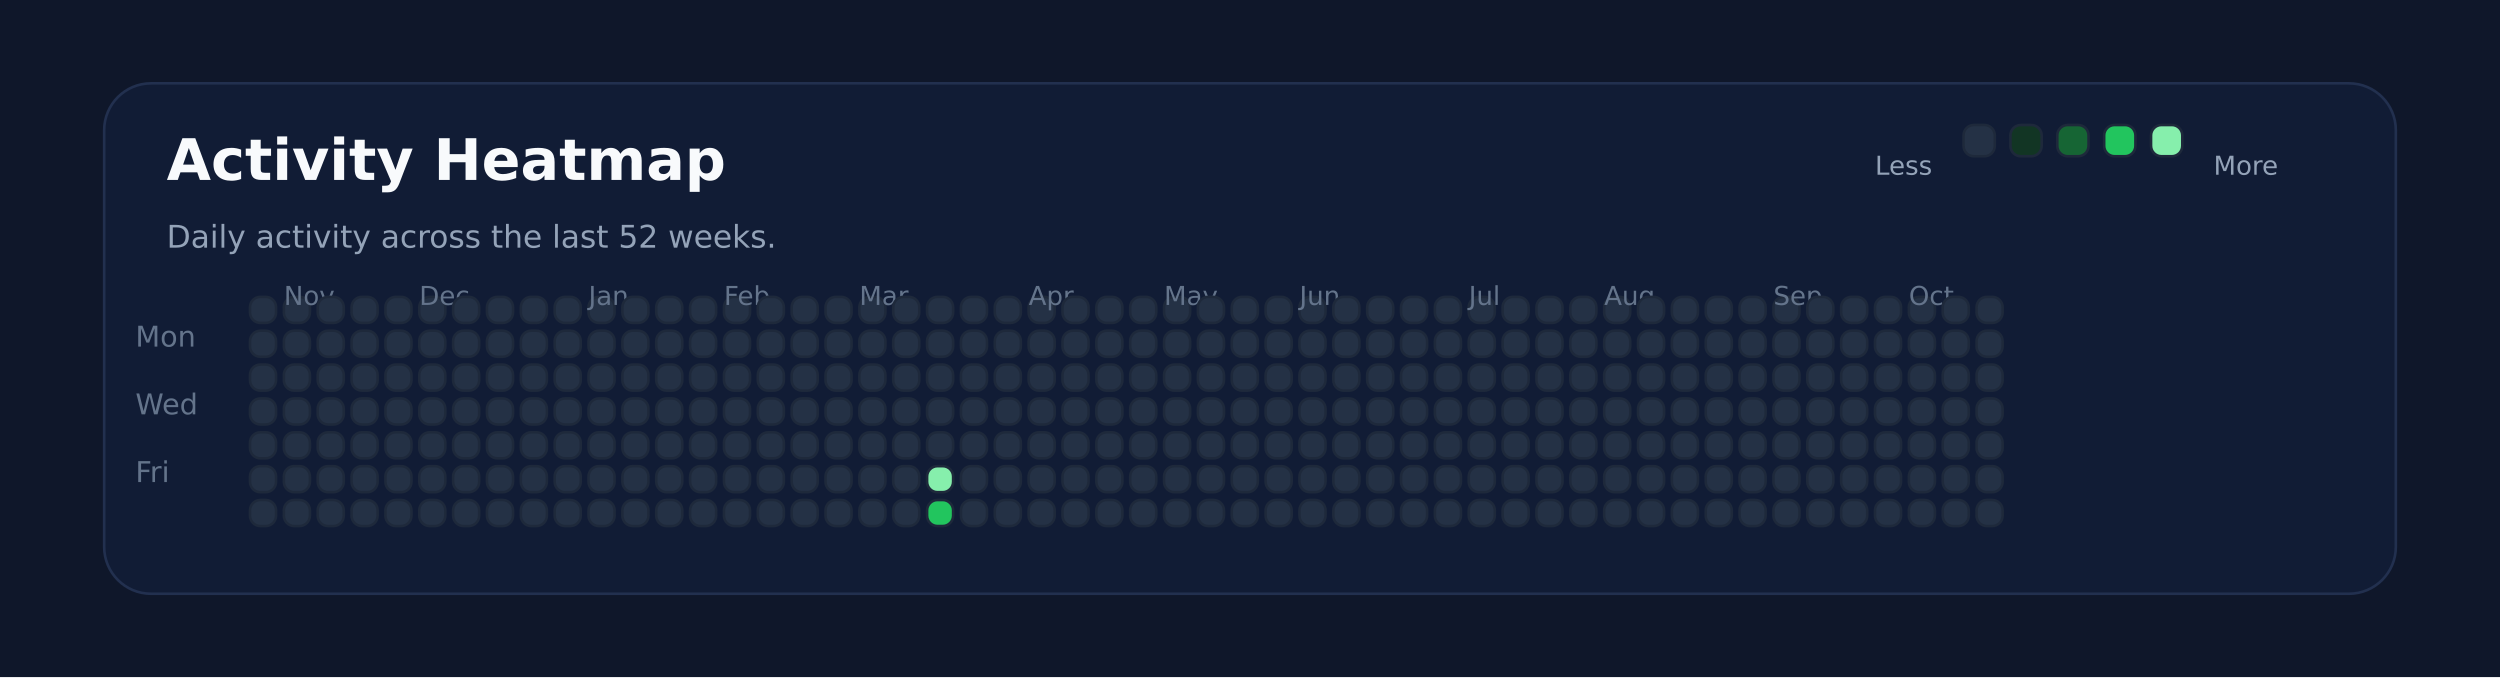
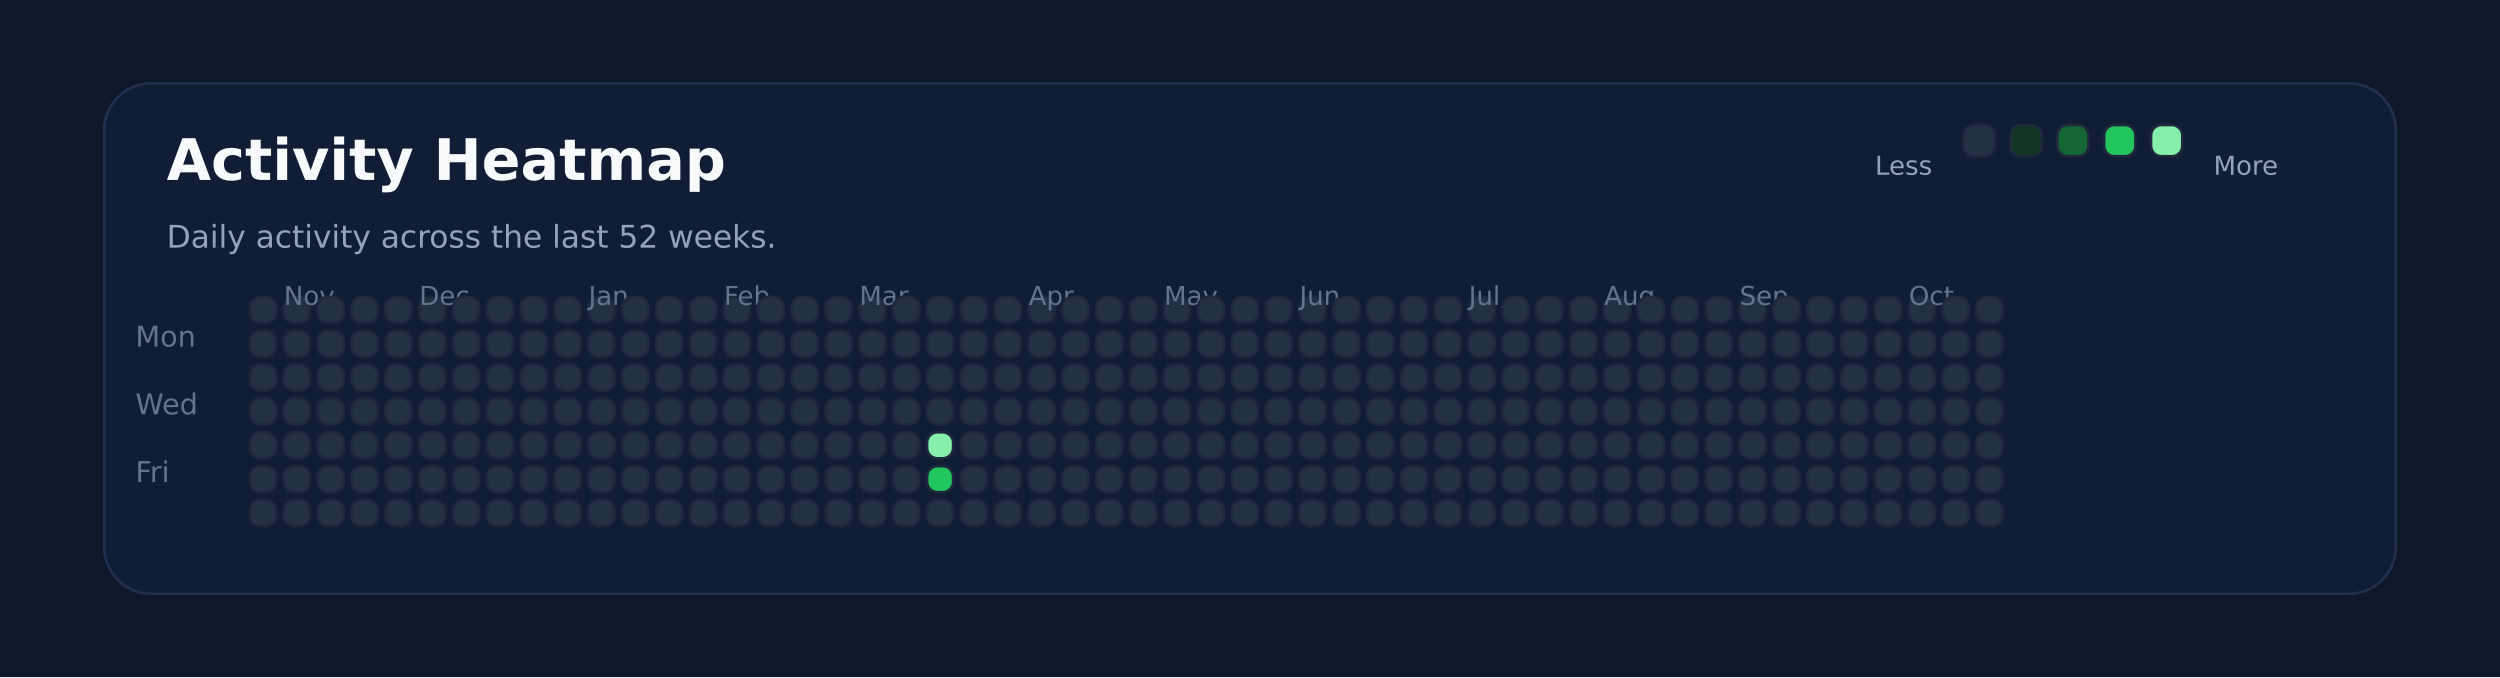
<svg xmlns="http://www.w3.org/2000/svg" xmlns:ns1="http://svgjs.dev/svgjs" version="1.1" width="960" height="260" viewBox="0 0 960 260">
  <rect width="960" height="260" fill="#0f172a" />
  <rect width="880" height="196" x="40" y="32" rx="18" ry="18" fill="#111c35" stroke-width="1" stroke="#22304f" />
  <text x="64" y="69.102" font-size="22" font-family="DejaVu Sans" font-weight="700" fill="#f8fafc" ns1:data="{&quot;leading&quot;:&quot;1.3&quot;}">Activity Heatmap</text>
  <text x="64" y="95.102" font-size="12" font-family="DejaVu Sans" font-weight="400" fill="#94a3b8" ns1:data="{&quot;leading&quot;:&quot;1.3&quot;}">Daily activity across the last 52 weeks.</text>
  <text x="52" y="133.102" font-size="11" font-family="DejaVu Sans" font-weight="400" fill="#64748b" ns1:data="{&quot;leading&quot;:&quot;1.3&quot;}">Mon</text>
  <text x="52" y="159.102" font-size="11" font-family="DejaVu Sans" font-weight="400" fill="#64748b" ns1:data="{&quot;leading&quot;:&quot;1.3&quot;}">Wed</text>
  <text x="52" y="185.102" font-size="11" font-family="DejaVu Sans" font-weight="400" fill="#64748b" ns1:data="{&quot;leading&quot;:&quot;1.3&quot;}">Fri</text>
  <rect width="10" height="10" x="96" y="114" rx="4" ry="4" fill="#243145" stroke-width="1" stroke="#1e293b" />
  <rect width="10" height="10" x="96" y="127" rx="4" ry="4" fill="#243145" stroke-width="1" stroke="#1e293b" />
  <rect width="10" height="10" x="96" y="140" rx="4" ry="4" fill="#243145" stroke-width="1" stroke="#1e293b" />
  <rect width="10" height="10" x="96" y="153" rx="4" ry="4" fill="#243145" stroke-width="1" stroke="#1e293b" />
  <rect width="10" height="10" x="96" y="166" rx="4" ry="4" fill="#243145" stroke-width="1" stroke="#1e293b" />
  <rect width="10" height="10" x="96" y="179" rx="4" ry="4" fill="#243145" stroke-width="1" stroke="#1e293b" />
  <rect width="10" height="10" x="96" y="192" rx="4" ry="4" fill="#243145" stroke-width="1" stroke="#1e293b" />
  <rect width="10" height="10" x="109" y="114" rx="4" ry="4" fill="#243145" stroke-width="1" stroke="#1e293b" />
  <rect width="10" height="10" x="109" y="127" rx="4" ry="4" fill="#243145" stroke-width="1" stroke="#1e293b" />
  <rect width="10" height="10" x="109" y="140" rx="4" ry="4" fill="#243145" stroke-width="1" stroke="#1e293b" />
  <rect width="10" height="10" x="109" y="153" rx="4" ry="4" fill="#243145" stroke-width="1" stroke="#1e293b" />
+   <text x="109" y="117.102" font-size="10" font-family="DejaVu Sans" font-weight="400" fill="#64748b" ns1:data="{&quot;leading&quot;:&quot;1.3&quot;}">Nov</text>
  <rect width="10" height="10" x="109" y="166" rx="4" ry="4" fill="#243145" stroke-width="1" stroke="#1e293b" />
-   <text x="109" y="117.102" font-size="10" font-family="DejaVu Sans" font-weight="400" fill="#64748b" ns1:data="{&quot;leading&quot;:&quot;1.3&quot;}">Nov</text>
  <rect width="10" height="10" x="109" y="179" rx="4" ry="4" fill="#243145" stroke-width="1" stroke="#1e293b" />
  <rect width="10" height="10" x="109" y="192" rx="4" ry="4" fill="#243145" stroke-width="1" stroke="#1e293b" />
  <rect width="10" height="10" x="122" y="114" rx="4" ry="4" fill="#243145" stroke-width="1" stroke="#1e293b" />
  <rect width="10" height="10" x="122" y="127" rx="4" ry="4" fill="#243145" stroke-width="1" stroke="#1e293b" />
  <rect width="10" height="10" x="122" y="140" rx="4" ry="4" fill="#243145" stroke-width="1" stroke="#1e293b" />
  <rect width="10" height="10" x="122" y="153" rx="4" ry="4" fill="#243145" stroke-width="1" stroke="#1e293b" />
  <rect width="10" height="10" x="122" y="166" rx="4" ry="4" fill="#243145" stroke-width="1" stroke="#1e293b" />
  <rect width="10" height="10" x="122" y="179" rx="4" ry="4" fill="#243145" stroke-width="1" stroke="#1e293b" />
  <rect width="10" height="10" x="122" y="192" rx="4" ry="4" fill="#243145" stroke-width="1" stroke="#1e293b" />
  <rect width="10" height="10" x="135" y="114" rx="4" ry="4" fill="#243145" stroke-width="1" stroke="#1e293b" />
  <rect width="10" height="10" x="135" y="127" rx="4" ry="4" fill="#243145" stroke-width="1" stroke="#1e293b" />
  <rect width="10" height="10" x="135" y="140" rx="4" ry="4" fill="#243145" stroke-width="1" stroke="#1e293b" />
  <rect width="10" height="10" x="135" y="153" rx="4" ry="4" fill="#243145" stroke-width="1" stroke="#1e293b" />
  <rect width="10" height="10" x="135" y="166" rx="4" ry="4" fill="#243145" stroke-width="1" stroke="#1e293b" />
  <rect width="10" height="10" x="135" y="179" rx="4" ry="4" fill="#243145" stroke-width="1" stroke="#1e293b" />
  <rect width="10" height="10" x="135" y="192" rx="4" ry="4" fill="#243145" stroke-width="1" stroke="#1e293b" />
  <rect width="10" height="10" x="148" y="114" rx="4" ry="4" fill="#243145" stroke-width="1" stroke="#1e293b" />
  <rect width="10" height="10" x="148" y="127" rx="4" ry="4" fill="#243145" stroke-width="1" stroke="#1e293b" />
  <rect width="10" height="10" x="148" y="140" rx="4" ry="4" fill="#243145" stroke-width="1" stroke="#1e293b" />
  <rect width="10" height="10" x="148" y="153" rx="4" ry="4" fill="#243145" stroke-width="1" stroke="#1e293b" />
  <rect width="10" height="10" x="148" y="166" rx="4" ry="4" fill="#243145" stroke-width="1" stroke="#1e293b" />
  <rect width="10" height="10" x="148" y="179" rx="4" ry="4" fill="#243145" stroke-width="1" stroke="#1e293b" />
  <rect width="10" height="10" x="148" y="192" rx="4" ry="4" fill="#243145" stroke-width="1" stroke="#1e293b" />
  <rect width="10" height="10" x="161" y="114" rx="4" ry="4" fill="#243145" stroke-width="1" stroke="#1e293b" />
  <rect width="10" height="10" x="161" y="127" rx="4" ry="4" fill="#243145" stroke-width="1" stroke="#1e293b" />
  <rect width="10" height="10" x="161" y="140" rx="4" ry="4" fill="#243145" stroke-width="1" stroke="#1e293b" />
  <rect width="10" height="10" x="161" y="153" rx="4" ry="4" fill="#243145" stroke-width="1" stroke="#1e293b" />
  <rect width="10" height="10" x="161" y="166" rx="4" ry="4" fill="#243145" stroke-width="1" stroke="#1e293b" />
  <rect width="10" height="10" x="161" y="179" rx="4" ry="4" fill="#243145" stroke-width="1" stroke="#1e293b" />
+   <text x="161" y="117.102" font-size="10" font-family="DejaVu Sans" font-weight="400" fill="#64748b" ns1:data="{&quot;leading&quot;:&quot;1.3&quot;}">Dec</text>
  <rect width="10" height="10" x="161" y="192" rx="4" ry="4" fill="#243145" stroke-width="1" stroke="#1e293b" />
-   <text x="161" y="117.102" font-size="10" font-family="DejaVu Sans" font-weight="400" fill="#64748b" ns1:data="{&quot;leading&quot;:&quot;1.3&quot;}">Dec</text>
  <rect width="10" height="10" x="174" y="114" rx="4" ry="4" fill="#243145" stroke-width="1" stroke="#1e293b" />
  <rect width="10" height="10" x="174" y="127" rx="4" ry="4" fill="#243145" stroke-width="1" stroke="#1e293b" />
  <rect width="10" height="10" x="174" y="140" rx="4" ry="4" fill="#243145" stroke-width="1" stroke="#1e293b" />
  <rect width="10" height="10" x="174" y="153" rx="4" ry="4" fill="#243145" stroke-width="1" stroke="#1e293b" />
  <rect width="10" height="10" x="174" y="166" rx="4" ry="4" fill="#243145" stroke-width="1" stroke="#1e293b" />
  <rect width="10" height="10" x="174" y="179" rx="4" ry="4" fill="#243145" stroke-width="1" stroke="#1e293b" />
  <rect width="10" height="10" x="174" y="192" rx="4" ry="4" fill="#243145" stroke-width="1" stroke="#1e293b" />
  <rect width="10" height="10" x="187" y="114" rx="4" ry="4" fill="#243145" stroke-width="1" stroke="#1e293b" />
  <rect width="10" height="10" x="187" y="127" rx="4" ry="4" fill="#243145" stroke-width="1" stroke="#1e293b" />
  <rect width="10" height="10" x="187" y="140" rx="4" ry="4" fill="#243145" stroke-width="1" stroke="#1e293b" />
  <rect width="10" height="10" x="187" y="153" rx="4" ry="4" fill="#243145" stroke-width="1" stroke="#1e293b" />
  <rect width="10" height="10" x="187" y="166" rx="4" ry="4" fill="#243145" stroke-width="1" stroke="#1e293b" />
  <rect width="10" height="10" x="187" y="179" rx="4" ry="4" fill="#243145" stroke-width="1" stroke="#1e293b" />
  <rect width="10" height="10" x="187" y="192" rx="4" ry="4" fill="#243145" stroke-width="1" stroke="#1e293b" />
  <rect width="10" height="10" x="200" y="114" rx="4" ry="4" fill="#243145" stroke-width="1" stroke="#1e293b" />
  <rect width="10" height="10" x="200" y="127" rx="4" ry="4" fill="#243145" stroke-width="1" stroke="#1e293b" />
  <rect width="10" height="10" x="200" y="140" rx="4" ry="4" fill="#243145" stroke-width="1" stroke="#1e293b" />
  <rect width="10" height="10" x="200" y="153" rx="4" ry="4" fill="#243145" stroke-width="1" stroke="#1e293b" />
  <rect width="10" height="10" x="200" y="166" rx="4" ry="4" fill="#243145" stroke-width="1" stroke="#1e293b" />
  <rect width="10" height="10" x="200" y="179" rx="4" ry="4" fill="#243145" stroke-width="1" stroke="#1e293b" />
  <rect width="10" height="10" x="200" y="192" rx="4" ry="4" fill="#243145" stroke-width="1" stroke="#1e293b" />
  <rect width="10" height="10" x="213" y="114" rx="4" ry="4" fill="#243145" stroke-width="1" stroke="#1e293b" />
  <rect width="10" height="10" x="213" y="127" rx="4" ry="4" fill="#243145" stroke-width="1" stroke="#1e293b" />
  <rect width="10" height="10" x="213" y="140" rx="4" ry="4" fill="#243145" stroke-width="1" stroke="#1e293b" />
  <rect width="10" height="10" x="213" y="153" rx="4" ry="4" fill="#243145" stroke-width="1" stroke="#1e293b" />
  <rect width="10" height="10" x="213" y="166" rx="4" ry="4" fill="#243145" stroke-width="1" stroke="#1e293b" />
  <rect width="10" height="10" x="213" y="179" rx="4" ry="4" fill="#243145" stroke-width="1" stroke="#1e293b" />
  <rect width="10" height="10" x="213" y="192" rx="4" ry="4" fill="#243145" stroke-width="1" stroke="#1e293b" />
  <rect width="10" height="10" x="226" y="114" rx="4" ry="4" fill="#243145" stroke-width="1" stroke="#1e293b" />
  <rect width="10" height="10" x="226" y="127" rx="4" ry="4" fill="#243145" stroke-width="1" stroke="#1e293b" />
+   <text x="226" y="117.102" font-size="10" font-family="DejaVu Sans" font-weight="400" fill="#64748b" ns1:data="{&quot;leading&quot;:&quot;1.3&quot;}">Jan</text>
  <rect width="10" height="10" x="226" y="140" rx="4" ry="4" fill="#243145" stroke-width="1" stroke="#1e293b" />
-   <text x="226" y="117.102" font-size="10" font-family="DejaVu Sans" font-weight="400" fill="#64748b" ns1:data="{&quot;leading&quot;:&quot;1.3&quot;}">Jan</text>
  <rect width="10" height="10" x="226" y="153" rx="4" ry="4" fill="#243145" stroke-width="1" stroke="#1e293b" />
  <rect width="10" height="10" x="226" y="166" rx="4" ry="4" fill="#243145" stroke-width="1" stroke="#1e293b" />
  <rect width="10" height="10" x="226" y="179" rx="4" ry="4" fill="#243145" stroke-width="1" stroke="#1e293b" />
  <rect width="10" height="10" x="226" y="192" rx="4" ry="4" fill="#243145" stroke-width="1" stroke="#1e293b" />
  <rect width="10" height="10" x="239" y="114" rx="4" ry="4" fill="#243145" stroke-width="1" stroke="#1e293b" />
  <rect width="10" height="10" x="239" y="127" rx="4" ry="4" fill="#243145" stroke-width="1" stroke="#1e293b" />
  <rect width="10" height="10" x="239" y="140" rx="4" ry="4" fill="#243145" stroke-width="1" stroke="#1e293b" />
  <rect width="10" height="10" x="239" y="153" rx="4" ry="4" fill="#243145" stroke-width="1" stroke="#1e293b" />
  <rect width="10" height="10" x="239" y="166" rx="4" ry="4" fill="#243145" stroke-width="1" stroke="#1e293b" />
  <rect width="10" height="10" x="239" y="179" rx="4" ry="4" fill="#243145" stroke-width="1" stroke="#1e293b" />
  <rect width="10" height="10" x="239" y="192" rx="4" ry="4" fill="#243145" stroke-width="1" stroke="#1e293b" />
  <rect width="10" height="10" x="252" y="114" rx="4" ry="4" fill="#243145" stroke-width="1" stroke="#1e293b" />
  <rect width="10" height="10" x="252" y="127" rx="4" ry="4" fill="#243145" stroke-width="1" stroke="#1e293b" />
  <rect width="10" height="10" x="252" y="140" rx="4" ry="4" fill="#243145" stroke-width="1" stroke="#1e293b" />
  <rect width="10" height="10" x="252" y="153" rx="4" ry="4" fill="#243145" stroke-width="1" stroke="#1e293b" />
  <rect width="10" height="10" x="252" y="166" rx="4" ry="4" fill="#243145" stroke-width="1" stroke="#1e293b" />
  <rect width="10" height="10" x="252" y="179" rx="4" ry="4" fill="#243145" stroke-width="1" stroke="#1e293b" />
  <rect width="10" height="10" x="252" y="192" rx="4" ry="4" fill="#243145" stroke-width="1" stroke="#1e293b" />
  <rect width="10" height="10" x="265" y="114" rx="4" ry="4" fill="#243145" stroke-width="1" stroke="#1e293b" />
  <rect width="10" height="10" x="265" y="127" rx="4" ry="4" fill="#243145" stroke-width="1" stroke="#1e293b" />
  <rect width="10" height="10" x="265" y="140" rx="4" ry="4" fill="#243145" stroke-width="1" stroke="#1e293b" />
  <rect width="10" height="10" x="265" y="153" rx="4" ry="4" fill="#243145" stroke-width="1" stroke="#1e293b" />
  <rect width="10" height="10" x="265" y="166" rx="4" ry="4" fill="#243145" stroke-width="1" stroke="#1e293b" />
  <rect width="10" height="10" x="265" y="179" rx="4" ry="4" fill="#243145" stroke-width="1" stroke="#1e293b" />
  <rect width="10" height="10" x="265" y="192" rx="4" ry="4" fill="#243145" stroke-width="1" stroke="#1e293b" />
  <rect width="10" height="10" x="278" y="114" rx="4" ry="4" fill="#243145" stroke-width="1" stroke="#1e293b" />
  <rect width="10" height="10" x="278" y="127" rx="4" ry="4" fill="#243145" stroke-width="1" stroke="#1e293b" />
  <rect width="10" height="10" x="278" y="140" rx="4" ry="4" fill="#243145" stroke-width="1" stroke="#1e293b" />
  <rect width="10" height="10" x="278" y="153" rx="4" ry="4" fill="#243145" stroke-width="1" stroke="#1e293b" />
  <rect width="10" height="10" x="278" y="166" rx="4" ry="4" fill="#243145" stroke-width="1" stroke="#1e293b" />
+   <text x="278" y="117.102" font-size="10" font-family="DejaVu Sans" font-weight="400" fill="#64748b" ns1:data="{&quot;leading&quot;:&quot;1.3&quot;}">Feb</text>
  <rect width="10" height="10" x="278" y="179" rx="4" ry="4" fill="#243145" stroke-width="1" stroke="#1e293b" />
-   <text x="278" y="117.102" font-size="10" font-family="DejaVu Sans" font-weight="400" fill="#64748b" ns1:data="{&quot;leading&quot;:&quot;1.3&quot;}">Feb</text>
  <rect width="10" height="10" x="278" y="192" rx="4" ry="4" fill="#243145" stroke-width="1" stroke="#1e293b" />
  <rect width="10" height="10" x="291" y="114" rx="4" ry="4" fill="#243145" stroke-width="1" stroke="#1e293b" />
  <rect width="10" height="10" x="291" y="127" rx="4" ry="4" fill="#243145" stroke-width="1" stroke="#1e293b" />
  <rect width="10" height="10" x="291" y="140" rx="4" ry="4" fill="#243145" stroke-width="1" stroke="#1e293b" />
  <rect width="10" height="10" x="291" y="153" rx="4" ry="4" fill="#243145" stroke-width="1" stroke="#1e293b" />
  <rect width="10" height="10" x="291" y="166" rx="4" ry="4" fill="#243145" stroke-width="1" stroke="#1e293b" />
  <rect width="10" height="10" x="291" y="179" rx="4" ry="4" fill="#243145" stroke-width="1" stroke="#1e293b" />
  <rect width="10" height="10" x="291" y="192" rx="4" ry="4" fill="#243145" stroke-width="1" stroke="#1e293b" />
  <rect width="10" height="10" x="304" y="114" rx="4" ry="4" fill="#243145" stroke-width="1" stroke="#1e293b" />
  <rect width="10" height="10" x="304" y="127" rx="4" ry="4" fill="#243145" stroke-width="1" stroke="#1e293b" />
  <rect width="10" height="10" x="304" y="140" rx="4" ry="4" fill="#243145" stroke-width="1" stroke="#1e293b" />
  <rect width="10" height="10" x="304" y="153" rx="4" ry="4" fill="#243145" stroke-width="1" stroke="#1e293b" />
  <rect width="10" height="10" x="304" y="166" rx="4" ry="4" fill="#243145" stroke-width="1" stroke="#1e293b" />
  <rect width="10" height="10" x="304" y="179" rx="4" ry="4" fill="#243145" stroke-width="1" stroke="#1e293b" />
  <rect width="10" height="10" x="304" y="192" rx="4" ry="4" fill="#243145" stroke-width="1" stroke="#1e293b" />
  <rect width="10" height="10" x="317" y="114" rx="4" ry="4" fill="#243145" stroke-width="1" stroke="#1e293b" />
  <rect width="10" height="10" x="317" y="127" rx="4" ry="4" fill="#243145" stroke-width="1" stroke="#1e293b" />
  <rect width="10" height="10" x="317" y="140" rx="4" ry="4" fill="#243145" stroke-width="1" stroke="#1e293b" />
  <rect width="10" height="10" x="317" y="153" rx="4" ry="4" fill="#243145" stroke-width="1" stroke="#1e293b" />
  <rect width="10" height="10" x="317" y="166" rx="4" ry="4" fill="#243145" stroke-width="1" stroke="#1e293b" />
  <rect width="10" height="10" x="317" y="179" rx="4" ry="4" fill="#243145" stroke-width="1" stroke="#1e293b" />
  <rect width="10" height="10" x="317" y="192" rx="4" ry="4" fill="#243145" stroke-width="1" stroke="#1e293b" />
  <rect width="10" height="10" x="330" y="114" rx="4" ry="4" fill="#243145" stroke-width="1" stroke="#1e293b" />
  <rect width="10" height="10" x="330" y="127" rx="4" ry="4" fill="#243145" stroke-width="1" stroke="#1e293b" />
  <rect width="10" height="10" x="330" y="140" rx="4" ry="4" fill="#243145" stroke-width="1" stroke="#1e293b" />
  <rect width="10" height="10" x="330" y="153" rx="4" ry="4" fill="#243145" stroke-width="1" stroke="#1e293b" />
  <rect width="10" height="10" x="330" y="166" rx="4" ry="4" fill="#243145" stroke-width="1" stroke="#1e293b" />
+   <text x="330" y="117.102" font-size="10" font-family="DejaVu Sans" font-weight="400" fill="#64748b" ns1:data="{&quot;leading&quot;:&quot;1.3&quot;}">Mar</text>
  <rect width="10" height="10" x="330" y="179" rx="4" ry="4" fill="#243145" stroke-width="1" stroke="#1e293b" />
-   <text x="330" y="117.102" font-size="10" font-family="DejaVu Sans" font-weight="400" fill="#64748b" ns1:data="{&quot;leading&quot;:&quot;1.3&quot;}">Mar</text>
  <rect width="10" height="10" x="330" y="192" rx="4" ry="4" fill="#243145" stroke-width="1" stroke="#1e293b" />
  <rect width="10" height="10" x="343" y="114" rx="4" ry="4" fill="#243145" stroke-width="1" stroke="#1e293b" />
  <rect width="10" height="10" x="343" y="127" rx="4" ry="4" fill="#243145" stroke-width="1" stroke="#1e293b" />
  <rect width="10" height="10" x="343" y="140" rx="4" ry="4" fill="#243145" stroke-width="1" stroke="#1e293b" />
  <rect width="10" height="10" x="343" y="153" rx="4" ry="4" fill="#243145" stroke-width="1" stroke="#1e293b" />
  <rect width="10" height="10" x="343" y="166" rx="4" ry="4" fill="#243145" stroke-width="1" stroke="#1e293b" />
  <rect width="10" height="10" x="343" y="179" rx="4" ry="4" fill="#243145" stroke-width="1" stroke="#1e293b" />
  <rect width="10" height="10" x="343" y="192" rx="4" ry="4" fill="#243145" stroke-width="1" stroke="#1e293b" />
  <rect width="10" height="10" x="356" y="114" rx="4" ry="4" fill="#243145" stroke-width="1" stroke="#1e293b" />
  <rect width="10" height="10" x="356" y="127" rx="4" ry="4" fill="#243145" stroke-width="1" stroke="#1e293b" />
  <rect width="10" height="10" x="356" y="140" rx="4" ry="4" fill="#243145" stroke-width="1" stroke="#1e293b" />
  <rect width="10" height="10" x="356" y="153" rx="4" ry="4" fill="#243145" stroke-width="1" stroke="#1e293b" />
-   <rect width="10" height="10" x="356" y="166" rx="4" ry="4" fill="#243145" stroke-width="1" stroke="#1e293b" />
-   <rect width="10" height="10" x="356" y="179" rx="4" ry="4" fill="#86efac" stroke-width="1" stroke="#1e293b" />
-   <rect width="10" height="10" x="356" y="192" rx="4" ry="4" fill="#22c55e" stroke-width="1" stroke="#1e293b" />
+   <rect width="10" height="10" x="356" y="166" rx="4" ry="4" fill="#86efac" stroke-width="1" stroke="#1e293b" />
+   <rect width="10" height="10" x="356" y="179" rx="4" ry="4" fill="#22c55e" stroke-width="1" stroke="#1e293b" />
+   <rect width="10" height="10" x="356" y="192" rx="4" ry="4" fill="#243145" stroke-width="1" stroke="#1e293b" />
  <rect width="10" height="10" x="369" y="114" rx="4" ry="4" fill="#243145" stroke-width="1" stroke="#1e293b" />
  <rect width="10" height="10" x="369" y="127" rx="4" ry="4" fill="#243145" stroke-width="1" stroke="#1e293b" />
  <rect width="10" height="10" x="369" y="140" rx="4" ry="4" fill="#243145" stroke-width="1" stroke="#1e293b" />
  <rect width="10" height="10" x="369" y="153" rx="4" ry="4" fill="#243145" stroke-width="1" stroke="#1e293b" />
  <rect width="10" height="10" x="369" y="166" rx="4" ry="4" fill="#243145" stroke-width="1" stroke="#1e293b" />
  <rect width="10" height="10" x="369" y="179" rx="4" ry="4" fill="#243145" stroke-width="1" stroke="#1e293b" />
  <rect width="10" height="10" x="369" y="192" rx="4" ry="4" fill="#243145" stroke-width="1" stroke="#1e293b" />
  <rect width="10" height="10" x="382" y="114" rx="4" ry="4" fill="#243145" stroke-width="1" stroke="#1e293b" />
  <rect width="10" height="10" x="382" y="127" rx="4" ry="4" fill="#243145" stroke-width="1" stroke="#1e293b" />
  <rect width="10" height="10" x="382" y="140" rx="4" ry="4" fill="#243145" stroke-width="1" stroke="#1e293b" />
  <rect width="10" height="10" x="382" y="153" rx="4" ry="4" fill="#243145" stroke-width="1" stroke="#1e293b" />
  <rect width="10" height="10" x="382" y="166" rx="4" ry="4" fill="#243145" stroke-width="1" stroke="#1e293b" />
  <rect width="10" height="10" x="382" y="179" rx="4" ry="4" fill="#243145" stroke-width="1" stroke="#1e293b" />
  <rect width="10" height="10" x="382" y="192" rx="4" ry="4" fill="#243145" stroke-width="1" stroke="#1e293b" />
  <rect width="10" height="10" x="395" y="114" rx="4" ry="4" fill="#243145" stroke-width="1" stroke="#1e293b" />
+   <text x="395" y="117.102" font-size="10" font-family="DejaVu Sans" font-weight="400" fill="#64748b" ns1:data="{&quot;leading&quot;:&quot;1.3&quot;}">Apr</text>
  <rect width="10" height="10" x="395" y="127" rx="4" ry="4" fill="#243145" stroke-width="1" stroke="#1e293b" />
-   <text x="395" y="117.102" font-size="10" font-family="DejaVu Sans" font-weight="400" fill="#64748b" ns1:data="{&quot;leading&quot;:&quot;1.3&quot;}">Apr</text>
  <rect width="10" height="10" x="395" y="140" rx="4" ry="4" fill="#243145" stroke-width="1" stroke="#1e293b" />
  <rect width="10" height="10" x="395" y="153" rx="4" ry="4" fill="#243145" stroke-width="1" stroke="#1e293b" />
  <rect width="10" height="10" x="395" y="166" rx="4" ry="4" fill="#243145" stroke-width="1" stroke="#1e293b" />
  <rect width="10" height="10" x="395" y="179" rx="4" ry="4" fill="#243145" stroke-width="1" stroke="#1e293b" />
  <rect width="10" height="10" x="395" y="192" rx="4" ry="4" fill="#243145" stroke-width="1" stroke="#1e293b" />
  <rect width="10" height="10" x="408" y="114" rx="4" ry="4" fill="#243145" stroke-width="1" stroke="#1e293b" />
  <rect width="10" height="10" x="408" y="127" rx="4" ry="4" fill="#243145" stroke-width="1" stroke="#1e293b" />
  <rect width="10" height="10" x="408" y="140" rx="4" ry="4" fill="#243145" stroke-width="1" stroke="#1e293b" />
  <rect width="10" height="10" x="408" y="153" rx="4" ry="4" fill="#243145" stroke-width="1" stroke="#1e293b" />
  <rect width="10" height="10" x="408" y="166" rx="4" ry="4" fill="#243145" stroke-width="1" stroke="#1e293b" />
  <rect width="10" height="10" x="408" y="179" rx="4" ry="4" fill="#243145" stroke-width="1" stroke="#1e293b" />
  <rect width="10" height="10" x="408" y="192" rx="4" ry="4" fill="#243145" stroke-width="1" stroke="#1e293b" />
  <rect width="10" height="10" x="421" y="114" rx="4" ry="4" fill="#243145" stroke-width="1" stroke="#1e293b" />
  <rect width="10" height="10" x="421" y="127" rx="4" ry="4" fill="#243145" stroke-width="1" stroke="#1e293b" />
  <rect width="10" height="10" x="421" y="140" rx="4" ry="4" fill="#243145" stroke-width="1" stroke="#1e293b" />
  <rect width="10" height="10" x="421" y="153" rx="4" ry="4" fill="#243145" stroke-width="1" stroke="#1e293b" />
  <rect width="10" height="10" x="421" y="166" rx="4" ry="4" fill="#243145" stroke-width="1" stroke="#1e293b" />
  <rect width="10" height="10" x="421" y="179" rx="4" ry="4" fill="#243145" stroke-width="1" stroke="#1e293b" />
  <rect width="10" height="10" x="421" y="192" rx="4" ry="4" fill="#243145" stroke-width="1" stroke="#1e293b" />
  <rect width="10" height="10" x="434" y="114" rx="4" ry="4" fill="#243145" stroke-width="1" stroke="#1e293b" />
  <rect width="10" height="10" x="434" y="127" rx="4" ry="4" fill="#243145" stroke-width="1" stroke="#1e293b" />
  <rect width="10" height="10" x="434" y="140" rx="4" ry="4" fill="#243145" stroke-width="1" stroke="#1e293b" />
  <rect width="10" height="10" x="434" y="153" rx="4" ry="4" fill="#243145" stroke-width="1" stroke="#1e293b" />
  <rect width="10" height="10" x="434" y="166" rx="4" ry="4" fill="#243145" stroke-width="1" stroke="#1e293b" />
  <rect width="10" height="10" x="434" y="179" rx="4" ry="4" fill="#243145" stroke-width="1" stroke="#1e293b" />
  <rect width="10" height="10" x="434" y="192" rx="4" ry="4" fill="#243145" stroke-width="1" stroke="#1e293b" />
  <rect width="10" height="10" x="447" y="114" rx="4" ry="4" fill="#243145" stroke-width="1" stroke="#1e293b" />
  <rect width="10" height="10" x="447" y="127" rx="4" ry="4" fill="#243145" stroke-width="1" stroke="#1e293b" />
  <rect width="10" height="10" x="447" y="140" rx="4" ry="4" fill="#243145" stroke-width="1" stroke="#1e293b" />
+   <text x="447" y="117.102" font-size="10" font-family="DejaVu Sans" font-weight="400" fill="#64748b" ns1:data="{&quot;leading&quot;:&quot;1.3&quot;}">May</text>
  <rect width="10" height="10" x="447" y="153" rx="4" ry="4" fill="#243145" stroke-width="1" stroke="#1e293b" />
-   <text x="447" y="117.102" font-size="10" font-family="DejaVu Sans" font-weight="400" fill="#64748b" ns1:data="{&quot;leading&quot;:&quot;1.3&quot;}">May</text>
  <rect width="10" height="10" x="447" y="166" rx="4" ry="4" fill="#243145" stroke-width="1" stroke="#1e293b" />
  <rect width="10" height="10" x="447" y="179" rx="4" ry="4" fill="#243145" stroke-width="1" stroke="#1e293b" />
  <rect width="10" height="10" x="447" y="192" rx="4" ry="4" fill="#243145" stroke-width="1" stroke="#1e293b" />
  <rect width="10" height="10" x="460" y="114" rx="4" ry="4" fill="#243145" stroke-width="1" stroke="#1e293b" />
  <rect width="10" height="10" x="460" y="127" rx="4" ry="4" fill="#243145" stroke-width="1" stroke="#1e293b" />
  <rect width="10" height="10" x="460" y="140" rx="4" ry="4" fill="#243145" stroke-width="1" stroke="#1e293b" />
  <rect width="10" height="10" x="460" y="153" rx="4" ry="4" fill="#243145" stroke-width="1" stroke="#1e293b" />
  <rect width="10" height="10" x="460" y="166" rx="4" ry="4" fill="#243145" stroke-width="1" stroke="#1e293b" />
  <rect width="10" height="10" x="460" y="179" rx="4" ry="4" fill="#243145" stroke-width="1" stroke="#1e293b" />
  <rect width="10" height="10" x="460" y="192" rx="4" ry="4" fill="#243145" stroke-width="1" stroke="#1e293b" />
  <rect width="10" height="10" x="473" y="114" rx="4" ry="4" fill="#243145" stroke-width="1" stroke="#1e293b" />
  <rect width="10" height="10" x="473" y="127" rx="4" ry="4" fill="#243145" stroke-width="1" stroke="#1e293b" />
  <rect width="10" height="10" x="473" y="140" rx="4" ry="4" fill="#243145" stroke-width="1" stroke="#1e293b" />
  <rect width="10" height="10" x="473" y="153" rx="4" ry="4" fill="#243145" stroke-width="1" stroke="#1e293b" />
  <rect width="10" height="10" x="473" y="166" rx="4" ry="4" fill="#243145" stroke-width="1" stroke="#1e293b" />
  <rect width="10" height="10" x="473" y="179" rx="4" ry="4" fill="#243145" stroke-width="1" stroke="#1e293b" />
  <rect width="10" height="10" x="473" y="192" rx="4" ry="4" fill="#243145" stroke-width="1" stroke="#1e293b" />
  <rect width="10" height="10" x="486" y="114" rx="4" ry="4" fill="#243145" stroke-width="1" stroke="#1e293b" />
  <rect width="10" height="10" x="486" y="127" rx="4" ry="4" fill="#243145" stroke-width="1" stroke="#1e293b" />
  <rect width="10" height="10" x="486" y="140" rx="4" ry="4" fill="#243145" stroke-width="1" stroke="#1e293b" />
  <rect width="10" height="10" x="486" y="153" rx="4" ry="4" fill="#243145" stroke-width="1" stroke="#1e293b" />
  <rect width="10" height="10" x="486" y="166" rx="4" ry="4" fill="#243145" stroke-width="1" stroke="#1e293b" />
  <rect width="10" height="10" x="486" y="179" rx="4" ry="4" fill="#243145" stroke-width="1" stroke="#1e293b" />
  <rect width="10" height="10" x="486" y="192" rx="4" ry="4" fill="#243145" stroke-width="1" stroke="#1e293b" />
  <rect width="10" height="10" x="499" y="114" rx="4" ry="4" fill="#243145" stroke-width="1" stroke="#1e293b" />
  <rect width="10" height="10" x="499" y="127" rx="4" ry="4" fill="#243145" stroke-width="1" stroke="#1e293b" />
  <rect width="10" height="10" x="499" y="140" rx="4" ry="4" fill="#243145" stroke-width="1" stroke="#1e293b" />
  <rect width="10" height="10" x="499" y="153" rx="4" ry="4" fill="#243145" stroke-width="1" stroke="#1e293b" />
  <rect width="10" height="10" x="499" y="166" rx="4" ry="4" fill="#243145" stroke-width="1" stroke="#1e293b" />
  <rect width="10" height="10" x="499" y="179" rx="4" ry="4" fill="#243145" stroke-width="1" stroke="#1e293b" />
+   <text x="499" y="117.102" font-size="10" font-family="DejaVu Sans" font-weight="400" fill="#64748b" ns1:data="{&quot;leading&quot;:&quot;1.3&quot;}">Jun</text>
  <rect width="10" height="10" x="499" y="192" rx="4" ry="4" fill="#243145" stroke-width="1" stroke="#1e293b" />
-   <text x="499" y="117.102" font-size="10" font-family="DejaVu Sans" font-weight="400" fill="#64748b" ns1:data="{&quot;leading&quot;:&quot;1.3&quot;}">Jun</text>
  <rect width="10" height="10" x="512" y="114" rx="4" ry="4" fill="#243145" stroke-width="1" stroke="#1e293b" />
  <rect width="10" height="10" x="512" y="127" rx="4" ry="4" fill="#243145" stroke-width="1" stroke="#1e293b" />
  <rect width="10" height="10" x="512" y="140" rx="4" ry="4" fill="#243145" stroke-width="1" stroke="#1e293b" />
  <rect width="10" height="10" x="512" y="153" rx="4" ry="4" fill="#243145" stroke-width="1" stroke="#1e293b" />
  <rect width="10" height="10" x="512" y="166" rx="4" ry="4" fill="#243145" stroke-width="1" stroke="#1e293b" />
  <rect width="10" height="10" x="512" y="179" rx="4" ry="4" fill="#243145" stroke-width="1" stroke="#1e293b" />
  <rect width="10" height="10" x="512" y="192" rx="4" ry="4" fill="#243145" stroke-width="1" stroke="#1e293b" />
  <rect width="10" height="10" x="525" y="114" rx="4" ry="4" fill="#243145" stroke-width="1" stroke="#1e293b" />
  <rect width="10" height="10" x="525" y="127" rx="4" ry="4" fill="#243145" stroke-width="1" stroke="#1e293b" />
  <rect width="10" height="10" x="525" y="140" rx="4" ry="4" fill="#243145" stroke-width="1" stroke="#1e293b" />
  <rect width="10" height="10" x="525" y="153" rx="4" ry="4" fill="#243145" stroke-width="1" stroke="#1e293b" />
  <rect width="10" height="10" x="525" y="166" rx="4" ry="4" fill="#243145" stroke-width="1" stroke="#1e293b" />
  <rect width="10" height="10" x="525" y="179" rx="4" ry="4" fill="#243145" stroke-width="1" stroke="#1e293b" />
  <rect width="10" height="10" x="525" y="192" rx="4" ry="4" fill="#243145" stroke-width="1" stroke="#1e293b" />
  <rect width="10" height="10" x="538" y="114" rx="4" ry="4" fill="#243145" stroke-width="1" stroke="#1e293b" />
  <rect width="10" height="10" x="538" y="127" rx="4" ry="4" fill="#243145" stroke-width="1" stroke="#1e293b" />
  <rect width="10" height="10" x="538" y="140" rx="4" ry="4" fill="#243145" stroke-width="1" stroke="#1e293b" />
  <rect width="10" height="10" x="538" y="153" rx="4" ry="4" fill="#243145" stroke-width="1" stroke="#1e293b" />
  <rect width="10" height="10" x="538" y="166" rx="4" ry="4" fill="#243145" stroke-width="1" stroke="#1e293b" />
  <rect width="10" height="10" x="538" y="179" rx="4" ry="4" fill="#243145" stroke-width="1" stroke="#1e293b" />
  <rect width="10" height="10" x="538" y="192" rx="4" ry="4" fill="#243145" stroke-width="1" stroke="#1e293b" />
  <rect width="10" height="10" x="551" y="114" rx="4" ry="4" fill="#243145" stroke-width="1" stroke="#1e293b" />
  <rect width="10" height="10" x="551" y="127" rx="4" ry="4" fill="#243145" stroke-width="1" stroke="#1e293b" />
  <rect width="10" height="10" x="551" y="140" rx="4" ry="4" fill="#243145" stroke-width="1" stroke="#1e293b" />
  <rect width="10" height="10" x="551" y="153" rx="4" ry="4" fill="#243145" stroke-width="1" stroke="#1e293b" />
  <rect width="10" height="10" x="551" y="166" rx="4" ry="4" fill="#243145" stroke-width="1" stroke="#1e293b" />
  <rect width="10" height="10" x="551" y="179" rx="4" ry="4" fill="#243145" stroke-width="1" stroke="#1e293b" />
  <rect width="10" height="10" x="551" y="192" rx="4" ry="4" fill="#243145" stroke-width="1" stroke="#1e293b" />
  <rect width="10" height="10" x="564" y="114" rx="4" ry="4" fill="#243145" stroke-width="1" stroke="#1e293b" />
+   <text x="564" y="117.102" font-size="10" font-family="DejaVu Sans" font-weight="400" fill="#64748b" ns1:data="{&quot;leading&quot;:&quot;1.3&quot;}">Jul</text>
  <rect width="10" height="10" x="564" y="127" rx="4" ry="4" fill="#243145" stroke-width="1" stroke="#1e293b" />
-   <text x="564" y="117.102" font-size="10" font-family="DejaVu Sans" font-weight="400" fill="#64748b" ns1:data="{&quot;leading&quot;:&quot;1.3&quot;}">Jul</text>
  <rect width="10" height="10" x="564" y="140" rx="4" ry="4" fill="#243145" stroke-width="1" stroke="#1e293b" />
  <rect width="10" height="10" x="564" y="153" rx="4" ry="4" fill="#243145" stroke-width="1" stroke="#1e293b" />
  <rect width="10" height="10" x="564" y="166" rx="4" ry="4" fill="#243145" stroke-width="1" stroke="#1e293b" />
  <rect width="10" height="10" x="564" y="179" rx="4" ry="4" fill="#243145" stroke-width="1" stroke="#1e293b" />
  <rect width="10" height="10" x="564" y="192" rx="4" ry="4" fill="#243145" stroke-width="1" stroke="#1e293b" />
  <rect width="10" height="10" x="577" y="114" rx="4" ry="4" fill="#243145" stroke-width="1" stroke="#1e293b" />
  <rect width="10" height="10" x="577" y="127" rx="4" ry="4" fill="#243145" stroke-width="1" stroke="#1e293b" />
  <rect width="10" height="10" x="577" y="140" rx="4" ry="4" fill="#243145" stroke-width="1" stroke="#1e293b" />
  <rect width="10" height="10" x="577" y="153" rx="4" ry="4" fill="#243145" stroke-width="1" stroke="#1e293b" />
  <rect width="10" height="10" x="577" y="166" rx="4" ry="4" fill="#243145" stroke-width="1" stroke="#1e293b" />
  <rect width="10" height="10" x="577" y="179" rx="4" ry="4" fill="#243145" stroke-width="1" stroke="#1e293b" />
  <rect width="10" height="10" x="577" y="192" rx="4" ry="4" fill="#243145" stroke-width="1" stroke="#1e293b" />
  <rect width="10" height="10" x="590" y="114" rx="4" ry="4" fill="#243145" stroke-width="1" stroke="#1e293b" />
  <rect width="10" height="10" x="590" y="127" rx="4" ry="4" fill="#243145" stroke-width="1" stroke="#1e293b" />
  <rect width="10" height="10" x="590" y="140" rx="4" ry="4" fill="#243145" stroke-width="1" stroke="#1e293b" />
  <rect width="10" height="10" x="590" y="153" rx="4" ry="4" fill="#243145" stroke-width="1" stroke="#1e293b" />
  <rect width="10" height="10" x="590" y="166" rx="4" ry="4" fill="#243145" stroke-width="1" stroke="#1e293b" />
  <rect width="10" height="10" x="590" y="179" rx="4" ry="4" fill="#243145" stroke-width="1" stroke="#1e293b" />
  <rect width="10" height="10" x="590" y="192" rx="4" ry="4" fill="#243145" stroke-width="1" stroke="#1e293b" />
  <rect width="10" height="10" x="603" y="114" rx="4" ry="4" fill="#243145" stroke-width="1" stroke="#1e293b" />
  <rect width="10" height="10" x="603" y="127" rx="4" ry="4" fill="#243145" stroke-width="1" stroke="#1e293b" />
  <rect width="10" height="10" x="603" y="140" rx="4" ry="4" fill="#243145" stroke-width="1" stroke="#1e293b" />
  <rect width="10" height="10" x="603" y="153" rx="4" ry="4" fill="#243145" stroke-width="1" stroke="#1e293b" />
  <rect width="10" height="10" x="603" y="166" rx="4" ry="4" fill="#243145" stroke-width="1" stroke="#1e293b" />
  <rect width="10" height="10" x="603" y="179" rx="4" ry="4" fill="#243145" stroke-width="1" stroke="#1e293b" />
  <rect width="10" height="10" x="603" y="192" rx="4" ry="4" fill="#243145" stroke-width="1" stroke="#1e293b" />
  <rect width="10" height="10" x="616" y="114" rx="4" ry="4" fill="#243145" stroke-width="1" stroke="#1e293b" />
  <rect width="10" height="10" x="616" y="127" rx="4" ry="4" fill="#243145" stroke-width="1" stroke="#1e293b" />
  <rect width="10" height="10" x="616" y="140" rx="4" ry="4" fill="#243145" stroke-width="1" stroke="#1e293b" />
  <rect width="10" height="10" x="616" y="153" rx="4" ry="4" fill="#243145" stroke-width="1" stroke="#1e293b" />
+   <text x="616" y="117.102" font-size="10" font-family="DejaVu Sans" font-weight="400" fill="#64748b" ns1:data="{&quot;leading&quot;:&quot;1.3&quot;}">Aug</text>
  <rect width="10" height="10" x="616" y="166" rx="4" ry="4" fill="#243145" stroke-width="1" stroke="#1e293b" />
-   <text x="616" y="117.102" font-size="10" font-family="DejaVu Sans" font-weight="400" fill="#64748b" ns1:data="{&quot;leading&quot;:&quot;1.3&quot;}">Aug</text>
  <rect width="10" height="10" x="616" y="179" rx="4" ry="4" fill="#243145" stroke-width="1" stroke="#1e293b" />
  <rect width="10" height="10" x="616" y="192" rx="4" ry="4" fill="#243145" stroke-width="1" stroke="#1e293b" />
  <rect width="10" height="10" x="629" y="114" rx="4" ry="4" fill="#243145" stroke-width="1" stroke="#1e293b" />
  <rect width="10" height="10" x="629" y="127" rx="4" ry="4" fill="#243145" stroke-width="1" stroke="#1e293b" />
  <rect width="10" height="10" x="629" y="140" rx="4" ry="4" fill="#243145" stroke-width="1" stroke="#1e293b" />
  <rect width="10" height="10" x="629" y="153" rx="4" ry="4" fill="#243145" stroke-width="1" stroke="#1e293b" />
  <rect width="10" height="10" x="629" y="166" rx="4" ry="4" fill="#243145" stroke-width="1" stroke="#1e293b" />
  <rect width="10" height="10" x="629" y="179" rx="4" ry="4" fill="#243145" stroke-width="1" stroke="#1e293b" />
  <rect width="10" height="10" x="629" y="192" rx="4" ry="4" fill="#243145" stroke-width="1" stroke="#1e293b" />
  <rect width="10" height="10" x="642" y="114" rx="4" ry="4" fill="#243145" stroke-width="1" stroke="#1e293b" />
  <rect width="10" height="10" x="642" y="127" rx="4" ry="4" fill="#243145" stroke-width="1" stroke="#1e293b" />
  <rect width="10" height="10" x="642" y="140" rx="4" ry="4" fill="#243145" stroke-width="1" stroke="#1e293b" />
  <rect width="10" height="10" x="642" y="153" rx="4" ry="4" fill="#243145" stroke-width="1" stroke="#1e293b" />
  <rect width="10" height="10" x="642" y="166" rx="4" ry="4" fill="#243145" stroke-width="1" stroke="#1e293b" />
  <rect width="10" height="10" x="642" y="179" rx="4" ry="4" fill="#243145" stroke-width="1" stroke="#1e293b" />
  <rect width="10" height="10" x="642" y="192" rx="4" ry="4" fill="#243145" stroke-width="1" stroke="#1e293b" />
  <rect width="10" height="10" x="655" y="114" rx="4" ry="4" fill="#243145" stroke-width="1" stroke="#1e293b" />
  <rect width="10" height="10" x="655" y="127" rx="4" ry="4" fill="#243145" stroke-width="1" stroke="#1e293b" />
  <rect width="10" height="10" x="655" y="140" rx="4" ry="4" fill="#243145" stroke-width="1" stroke="#1e293b" />
  <rect width="10" height="10" x="655" y="153" rx="4" ry="4" fill="#243145" stroke-width="1" stroke="#1e293b" />
  <rect width="10" height="10" x="655" y="166" rx="4" ry="4" fill="#243145" stroke-width="1" stroke="#1e293b" />
  <rect width="10" height="10" x="655" y="179" rx="4" ry="4" fill="#243145" stroke-width="1" stroke="#1e293b" />
  <rect width="10" height="10" x="655" y="192" rx="4" ry="4" fill="#243145" stroke-width="1" stroke="#1e293b" />
  <rect width="10" height="10" x="668" y="114" rx="4" ry="4" fill="#243145" stroke-width="1" stroke="#1e293b" />
  <rect width="10" height="10" x="668" y="127" rx="4" ry="4" fill="#243145" stroke-width="1" stroke="#1e293b" />
  <rect width="10" height="10" x="668" y="140" rx="4" ry="4" fill="#243145" stroke-width="1" stroke="#1e293b" />
  <rect width="10" height="10" x="668" y="153" rx="4" ry="4" fill="#243145" stroke-width="1" stroke="#1e293b" />
  <rect width="10" height="10" x="668" y="166" rx="4" ry="4" fill="#243145" stroke-width="1" stroke="#1e293b" />
  <rect width="10" height="10" x="668" y="179" rx="4" ry="4" fill="#243145" stroke-width="1" stroke="#1e293b" />
  <rect width="10" height="10" x="668" y="192" rx="4" ry="4" fill="#243145" stroke-width="1" stroke="#1e293b" />
+   <text x="668" y="117.102" font-size="10" font-family="DejaVu Sans" font-weight="400" fill="#64748b" ns1:data="{&quot;leading&quot;:&quot;1.3&quot;}">Sep</text>
  <rect width="10" height="10" x="681" y="114" rx="4" ry="4" fill="#243145" stroke-width="1" stroke="#1e293b" />
-   <text x="681" y="117.102" font-size="10" font-family="DejaVu Sans" font-weight="400" fill="#64748b" ns1:data="{&quot;leading&quot;:&quot;1.3&quot;}">Sep</text>
  <rect width="10" height="10" x="681" y="127" rx="4" ry="4" fill="#243145" stroke-width="1" stroke="#1e293b" />
  <rect width="10" height="10" x="681" y="140" rx="4" ry="4" fill="#243145" stroke-width="1" stroke="#1e293b" />
  <rect width="10" height="10" x="681" y="153" rx="4" ry="4" fill="#243145" stroke-width="1" stroke="#1e293b" />
  <rect width="10" height="10" x="681" y="166" rx="4" ry="4" fill="#243145" stroke-width="1" stroke="#1e293b" />
  <rect width="10" height="10" x="681" y="179" rx="4" ry="4" fill="#243145" stroke-width="1" stroke="#1e293b" />
  <rect width="10" height="10" x="681" y="192" rx="4" ry="4" fill="#243145" stroke-width="1" stroke="#1e293b" />
  <rect width="10" height="10" x="694" y="114" rx="4" ry="4" fill="#243145" stroke-width="1" stroke="#1e293b" />
  <rect width="10" height="10" x="694" y="127" rx="4" ry="4" fill="#243145" stroke-width="1" stroke="#1e293b" />
  <rect width="10" height="10" x="694" y="140" rx="4" ry="4" fill="#243145" stroke-width="1" stroke="#1e293b" />
  <rect width="10" height="10" x="694" y="153" rx="4" ry="4" fill="#243145" stroke-width="1" stroke="#1e293b" />
  <rect width="10" height="10" x="694" y="166" rx="4" ry="4" fill="#243145" stroke-width="1" stroke="#1e293b" />
  <rect width="10" height="10" x="694" y="179" rx="4" ry="4" fill="#243145" stroke-width="1" stroke="#1e293b" />
  <rect width="10" height="10" x="694" y="192" rx="4" ry="4" fill="#243145" stroke-width="1" stroke="#1e293b" />
  <rect width="10" height="10" x="707" y="114" rx="4" ry="4" fill="#243145" stroke-width="1" stroke="#1e293b" />
  <rect width="10" height="10" x="707" y="127" rx="4" ry="4" fill="#243145" stroke-width="1" stroke="#1e293b" />
  <rect width="10" height="10" x="707" y="140" rx="4" ry="4" fill="#243145" stroke-width="1" stroke="#1e293b" />
  <rect width="10" height="10" x="707" y="153" rx="4" ry="4" fill="#243145" stroke-width="1" stroke="#1e293b" />
  <rect width="10" height="10" x="707" y="166" rx="4" ry="4" fill="#243145" stroke-width="1" stroke="#1e293b" />
  <rect width="10" height="10" x="707" y="179" rx="4" ry="4" fill="#243145" stroke-width="1" stroke="#1e293b" />
  <rect width="10" height="10" x="707" y="192" rx="4" ry="4" fill="#243145" stroke-width="1" stroke="#1e293b" />
  <rect width="10" height="10" x="720" y="114" rx="4" ry="4" fill="#243145" stroke-width="1" stroke="#1e293b" />
  <rect width="10" height="10" x="720" y="127" rx="4" ry="4" fill="#243145" stroke-width="1" stroke="#1e293b" />
  <rect width="10" height="10" x="720" y="140" rx="4" ry="4" fill="#243145" stroke-width="1" stroke="#1e293b" />
  <rect width="10" height="10" x="720" y="153" rx="4" ry="4" fill="#243145" stroke-width="1" stroke="#1e293b" />
  <rect width="10" height="10" x="720" y="166" rx="4" ry="4" fill="#243145" stroke-width="1" stroke="#1e293b" />
  <rect width="10" height="10" x="720" y="179" rx="4" ry="4" fill="#243145" stroke-width="1" stroke="#1e293b" />
  <rect width="10" height="10" x="720" y="192" rx="4" ry="4" fill="#243145" stroke-width="1" stroke="#1e293b" />
  <rect width="10" height="10" x="733" y="114" rx="4" ry="4" fill="#243145" stroke-width="1" stroke="#1e293b" />
  <rect width="10" height="10" x="733" y="127" rx="4" ry="4" fill="#243145" stroke-width="1" stroke="#1e293b" />
+   <text x="733" y="117.102" font-size="10" font-family="DejaVu Sans" font-weight="400" fill="#64748b" ns1:data="{&quot;leading&quot;:&quot;1.3&quot;}">Oct</text>
  <rect width="10" height="10" x="733" y="140" rx="4" ry="4" fill="#243145" stroke-width="1" stroke="#1e293b" />
-   <text x="733" y="117.102" font-size="10" font-family="DejaVu Sans" font-weight="400" fill="#64748b" ns1:data="{&quot;leading&quot;:&quot;1.3&quot;}">Oct</text>
  <rect width="10" height="10" x="733" y="153" rx="4" ry="4" fill="#243145" stroke-width="1" stroke="#1e293b" />
  <rect width="10" height="10" x="733" y="166" rx="4" ry="4" fill="#243145" stroke-width="1" stroke="#1e293b" />
  <rect width="10" height="10" x="733" y="179" rx="4" ry="4" fill="#243145" stroke-width="1" stroke="#1e293b" />
  <rect width="10" height="10" x="733" y="192" rx="4" ry="4" fill="#243145" stroke-width="1" stroke="#1e293b" />
  <rect width="10" height="10" x="746" y="114" rx="4" ry="4" fill="#243145" stroke-width="1" stroke="#1e293b" />
  <rect width="10" height="10" x="746" y="127" rx="4" ry="4" fill="#243145" stroke-width="1" stroke="#1e293b" />
  <rect width="10" height="10" x="746" y="140" rx="4" ry="4" fill="#243145" stroke-width="1" stroke="#1e293b" />
  <rect width="10" height="10" x="746" y="153" rx="4" ry="4" fill="#243145" stroke-width="1" stroke="#1e293b" />
  <rect width="10" height="10" x="746" y="166" rx="4" ry="4" fill="#243145" stroke-width="1" stroke="#1e293b" />
  <rect width="10" height="10" x="746" y="179" rx="4" ry="4" fill="#243145" stroke-width="1" stroke="#1e293b" />
  <rect width="10" height="10" x="746" y="192" rx="4" ry="4" fill="#243145" stroke-width="1" stroke="#1e293b" />
  <rect width="10" height="10" x="759" y="114" rx="4" ry="4" fill="#243145" stroke-width="1" stroke="#1e293b" />
  <rect width="10" height="10" x="759" y="127" rx="4" ry="4" fill="#243145" stroke-width="1" stroke="#1e293b" />
  <rect width="10" height="10" x="759" y="140" rx="4" ry="4" fill="#243145" stroke-width="1" stroke="#1e293b" />
  <rect width="10" height="10" x="759" y="153" rx="4" ry="4" fill="#243145" stroke-width="1" stroke="#1e293b" />
  <rect width="10" height="10" x="759" y="166" rx="4" ry="4" fill="#243145" stroke-width="1" stroke="#1e293b" />
  <rect width="10" height="10" x="759" y="179" rx="4" ry="4" fill="#243145" stroke-width="1" stroke="#1e293b" />
  <rect width="10" height="10" x="759" y="192" rx="4" ry="4" fill="#243145" stroke-width="1" stroke="#1e293b" />
  <text x="720" y="67.102" font-size="10" font-family="DejaVu Sans" font-weight="400" fill="#94a3b8" ns1:data="{&quot;leading&quot;:&quot;1.3&quot;}">Less</text>
  <rect width="12" height="12" x="754" y="48" rx="4" ry="4" fill="#243145" stroke-width="1" stroke="#1e293b" />
  <rect width="12" height="12" x="772" y="48" rx="4" ry="4" fill="#123524" stroke-width="1" stroke="#1e293b" />
  <rect width="12" height="12" x="790" y="48" rx="4" ry="4" fill="#166534" stroke-width="1" stroke="#1e293b" />
  <rect width="12" height="12" x="808" y="48" rx="4" ry="4" fill="#22c55e" stroke-width="1" stroke="#1e293b" />
  <rect width="12" height="12" x="826" y="48" rx="4" ry="4" fill="#86efac" stroke-width="1" stroke="#1e293b" />
  <text x="850" y="67.102" font-size="10" font-family="DejaVu Sans" font-weight="400" fill="#94a3b8" ns1:data="{&quot;leading&quot;:&quot;1.3&quot;}">More</text>
</svg>
